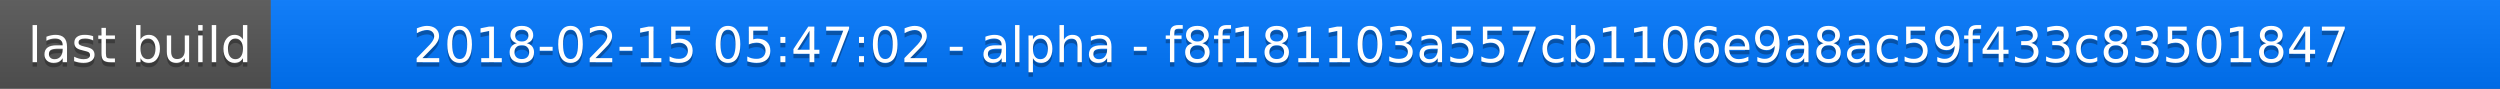
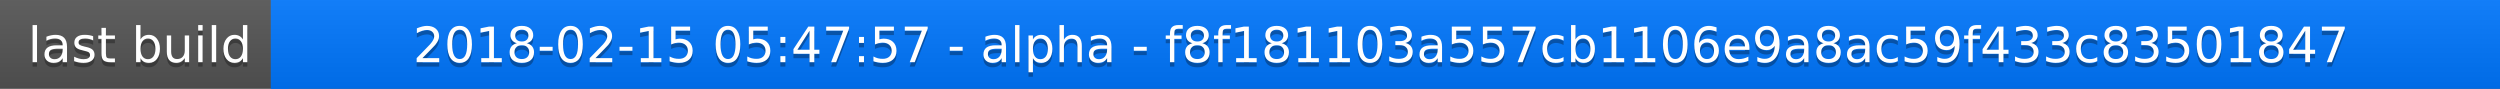
<svg xmlns="http://www.w3.org/2000/svg" width="563" height="20">
  <linearGradient id="a" x2="0" y2="100%">
    <stop offset="0" stop-color="#bbb" stop-opacity=".1" />
    <stop offset="1" stop-opacity=".1" />
  </linearGradient>
  <rect rx="0" width="563" height="20" fill="#555" />
  <rect rx="0" x="61" width="502" height="20" fill="#07f" />
  <path fill="#07f" d="M61 0h4v20h-4z" />
  <rect rx="0" width="563" height="20" fill="url(#a)" />
  <g fill="#fff" text-anchor="middle" font-family="DejaVu Sans,Verdana,Geneva,sans-serif" font-size="11">
    <text x="31.5" y="15" fill="#010101" fill-opacity=".3">last build</text>
    <text x="31.5" y="14">last build</text>
-     <text x="311" y="15" fill="#010101" fill-opacity=".3">2018-02-15 05:47:02 - alpha - f8f181103a557cb1106e9a8ac59f433c83501847</text>
-     <text x="311" y="14">2018-02-15 05:47:02 - alpha - f8f181103a557cb1106e9a8ac59f433c83501847</text>
+     <text x="311" y="15" fill="#010101" fill-opacity=".3">2018-02-15 05:47:57 - alpha - f8f181103a557cb1106e9a8ac59f433c83501847</text>
+     <text x="311" y="14">2018-02-15 05:47:57 - alpha - f8f181103a557cb1106e9a8ac59f433c83501847</text>
  </g>
</svg>
